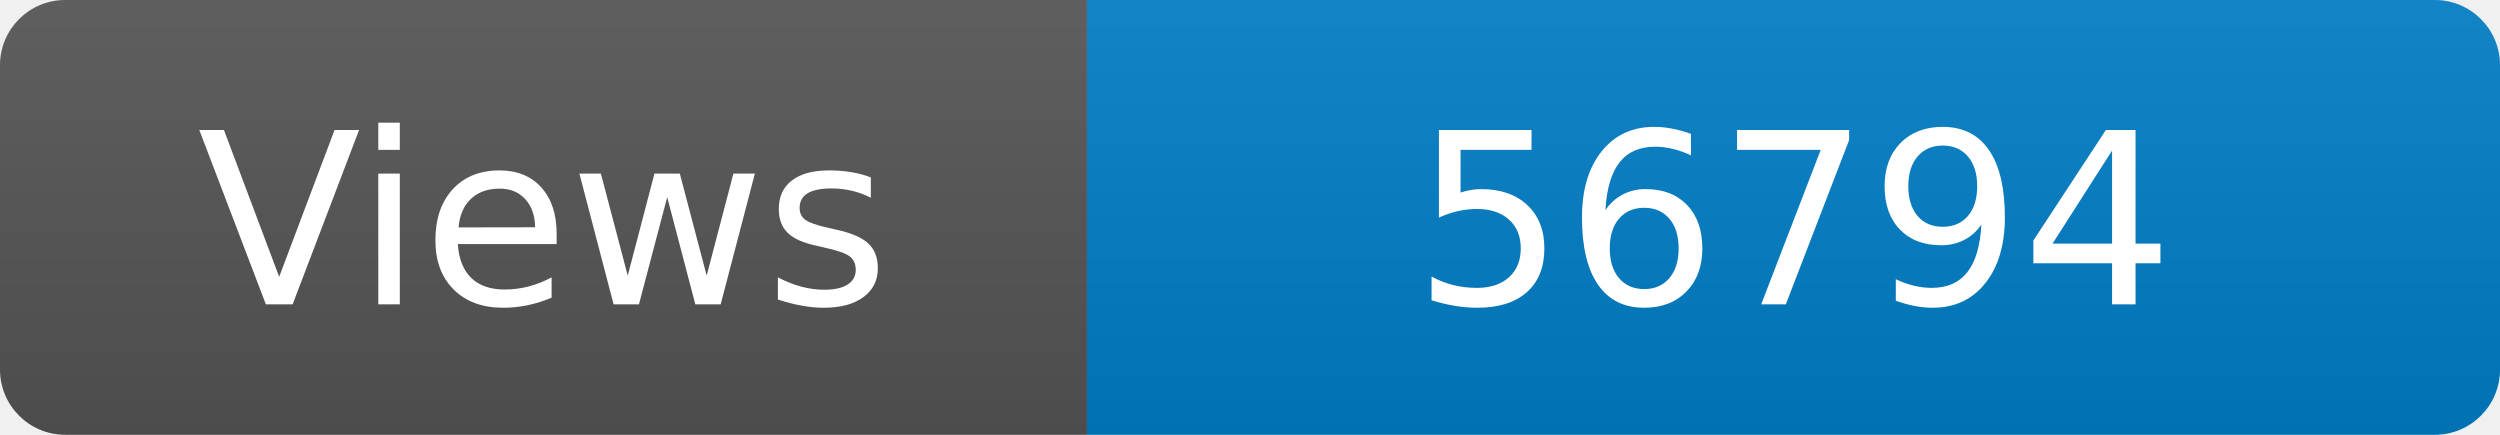
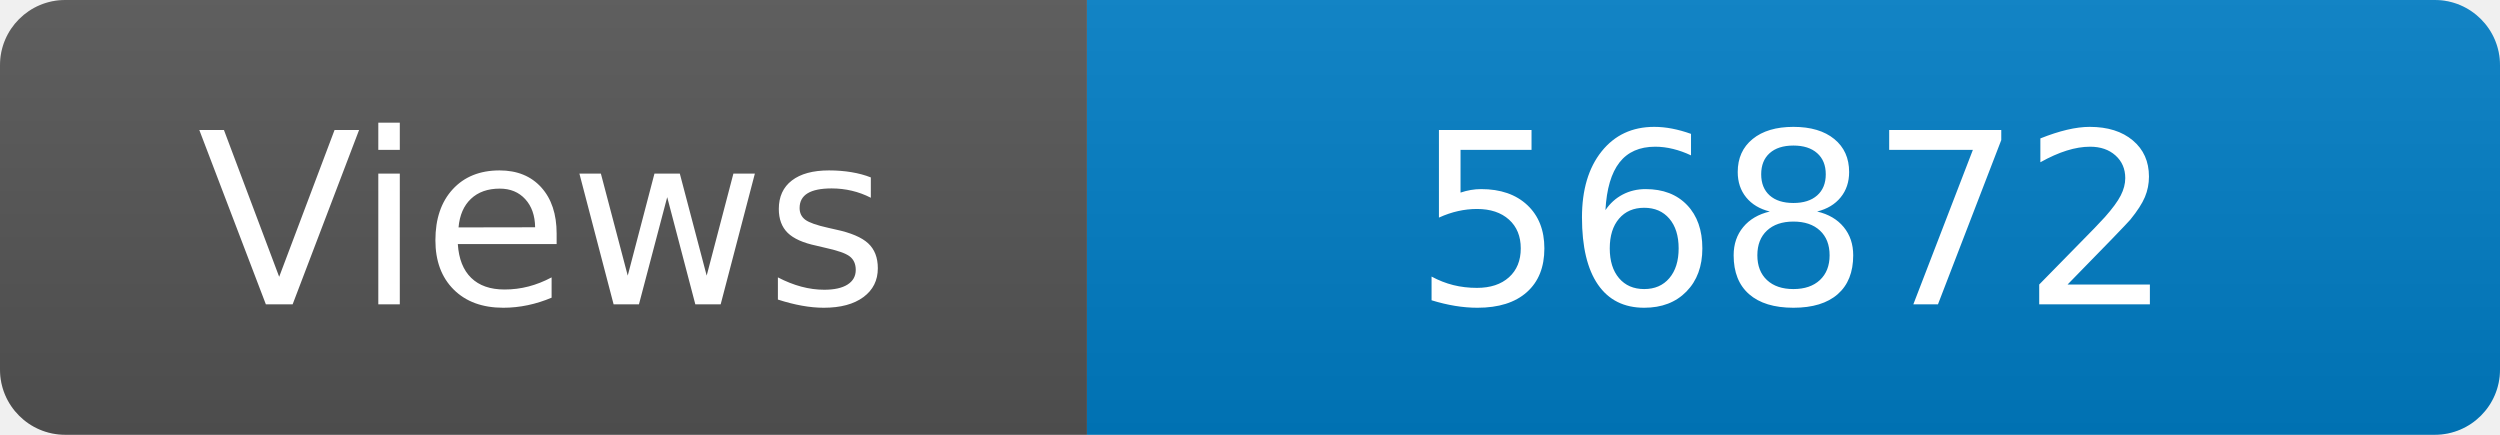
<svg xmlns="http://www.w3.org/2000/svg" width="115" height="20" role="img" aria-label="Maintained?: yes">
  <linearGradient id="s" x2="0" y2="100%">
    <stop offset="0" stop-color="#bbb" stop-opacity=".1" />
    <stop offset="1" stop-opacity=".1" />
  </linearGradient>
  <clipPath id="r">
    <rect width="115" height="20" rx="3" fill="#fff" />
  </clipPath>
  <g clip-path="url(#r)">
    <rect width="50" height="20" fill="#555" />
    <rect x="50" width="160" height="20" fill="#007ec6" />
    <rect width="115" height="20" fill="url(#s)" />
  </g>
  <g fill="#fff" text-anchor="middle" font-family="Verdana,Geneva,DejaVu Sans,sans-serif" font-size="110">
    <text x="250" y="140" transform="scale(.1)" fill="#fff">Views</text>
-     <text x="825" y="140" transform="scale(.1)" fill="#fff">56794</text>
+     <text x="825" y="140" transform="scale(.1)" fill="#fff">56872</text>
  </g>
</svg>
